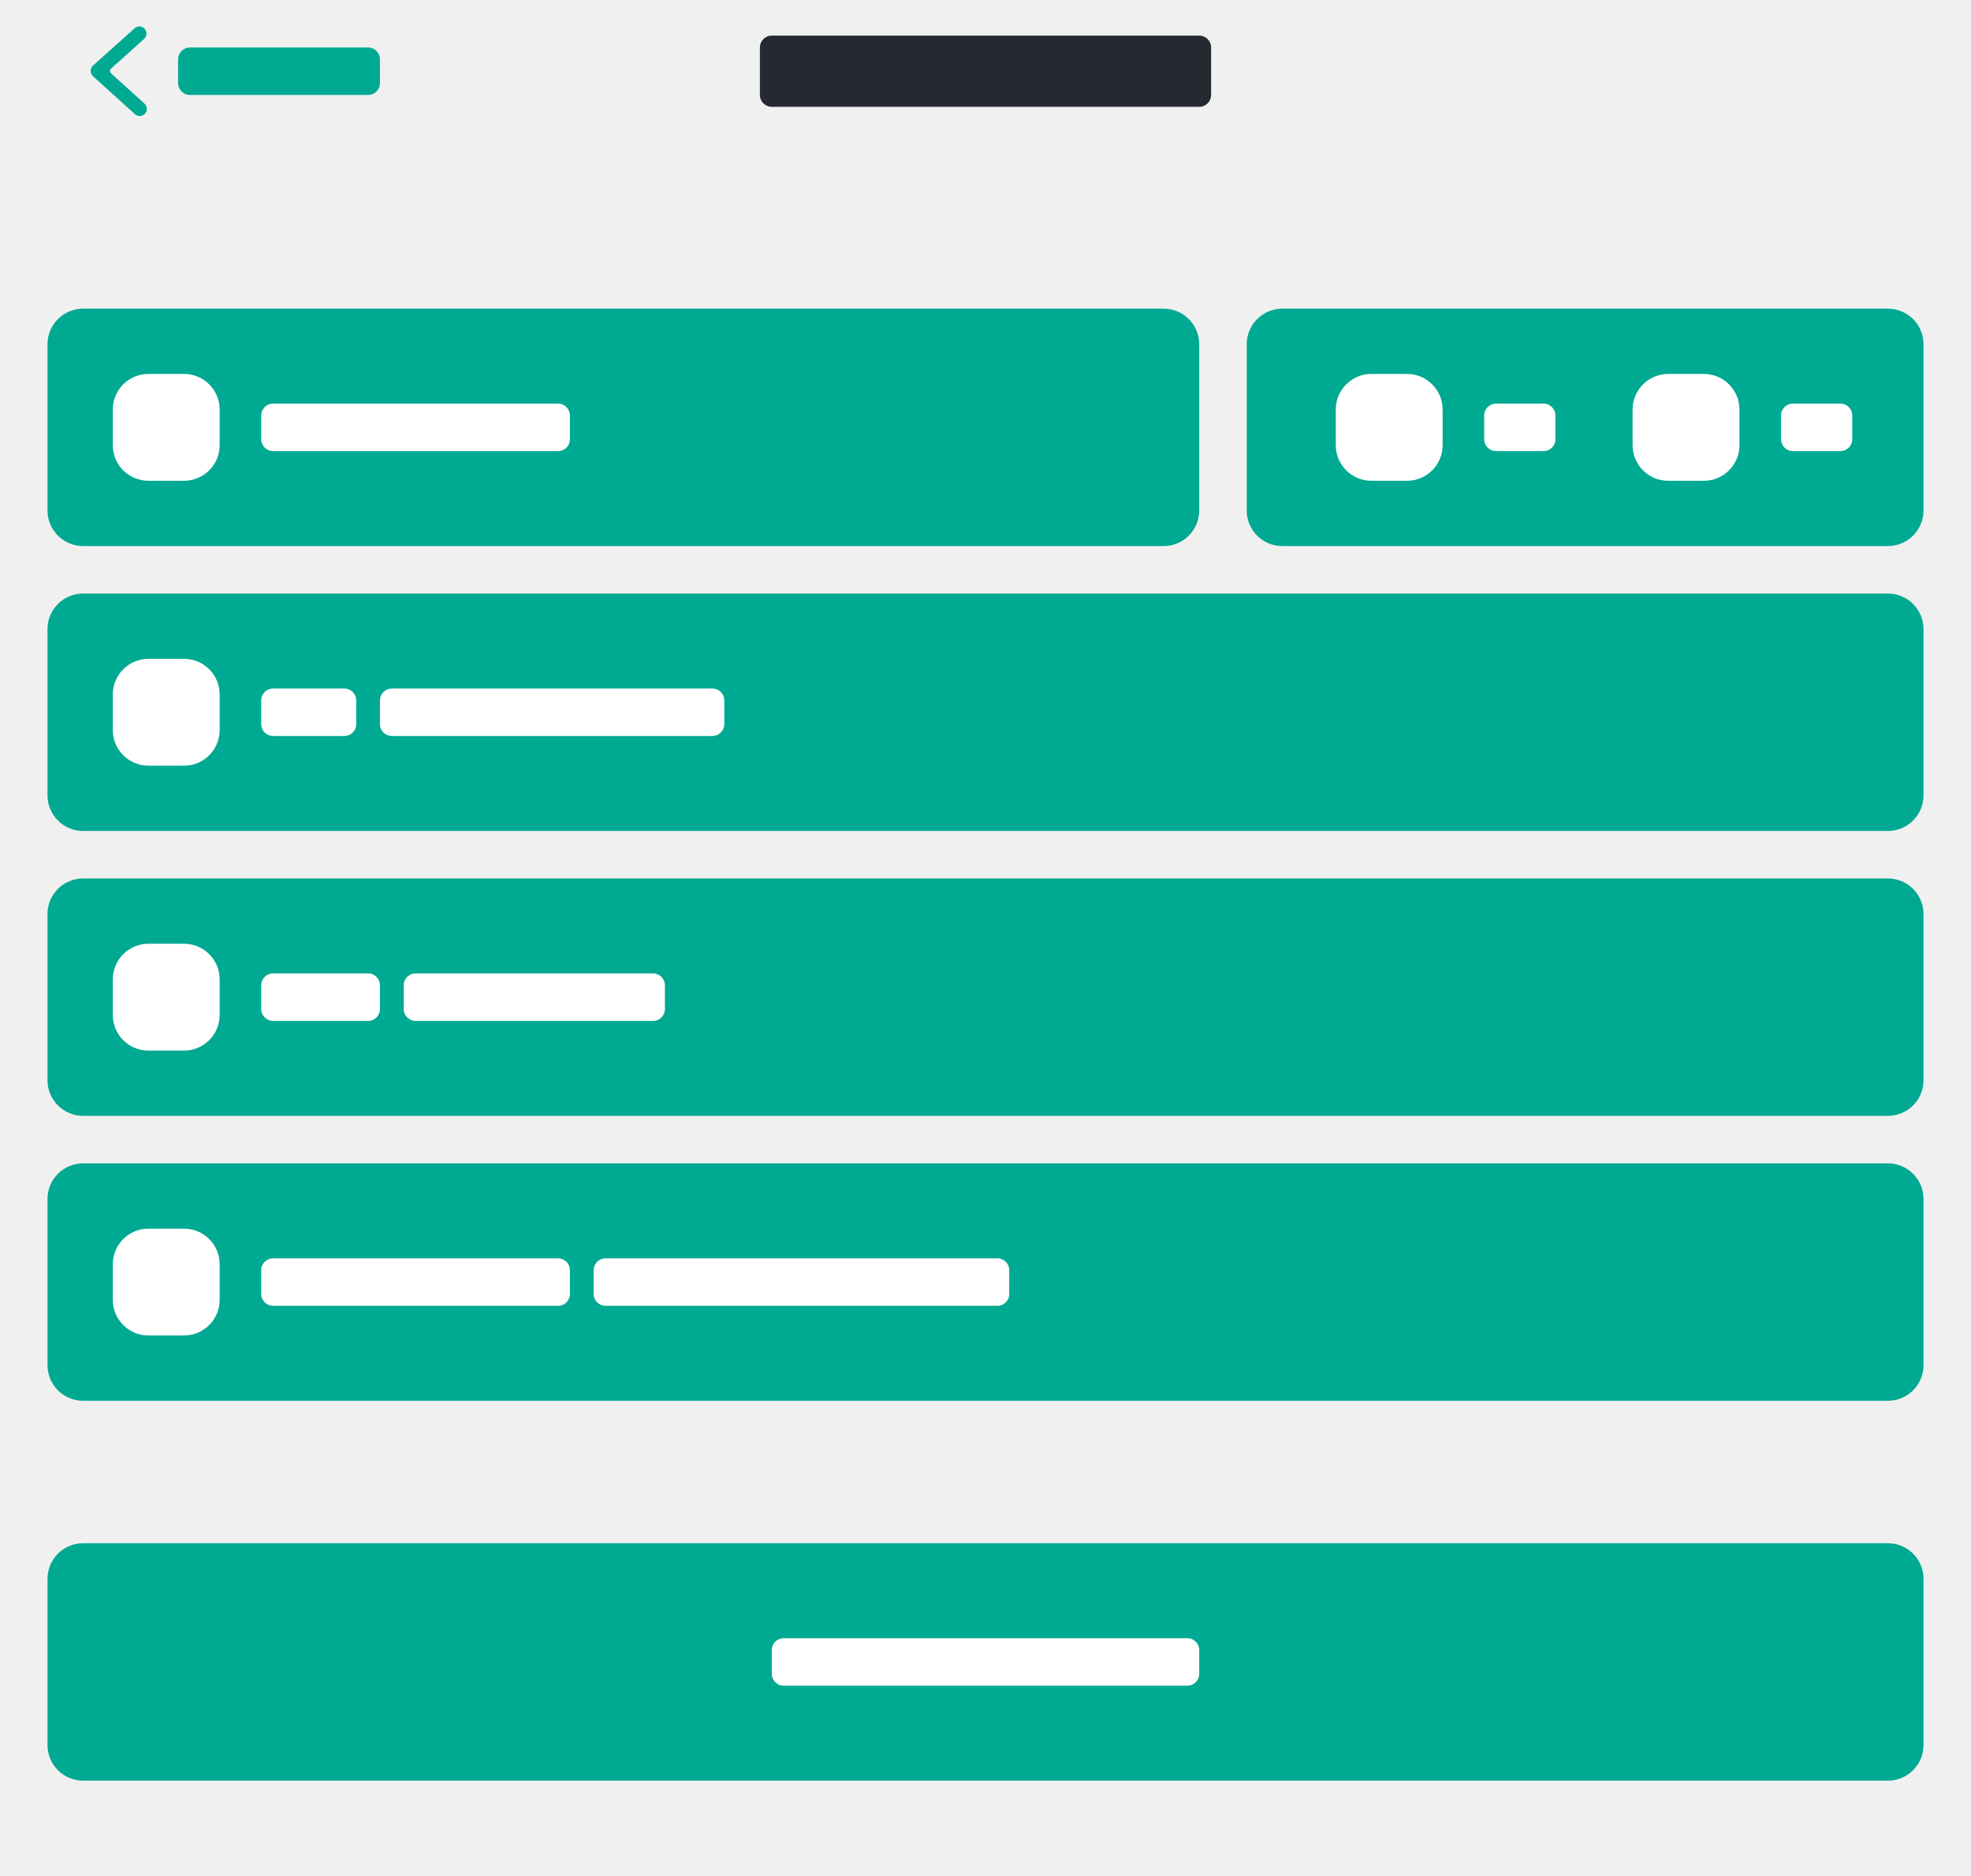
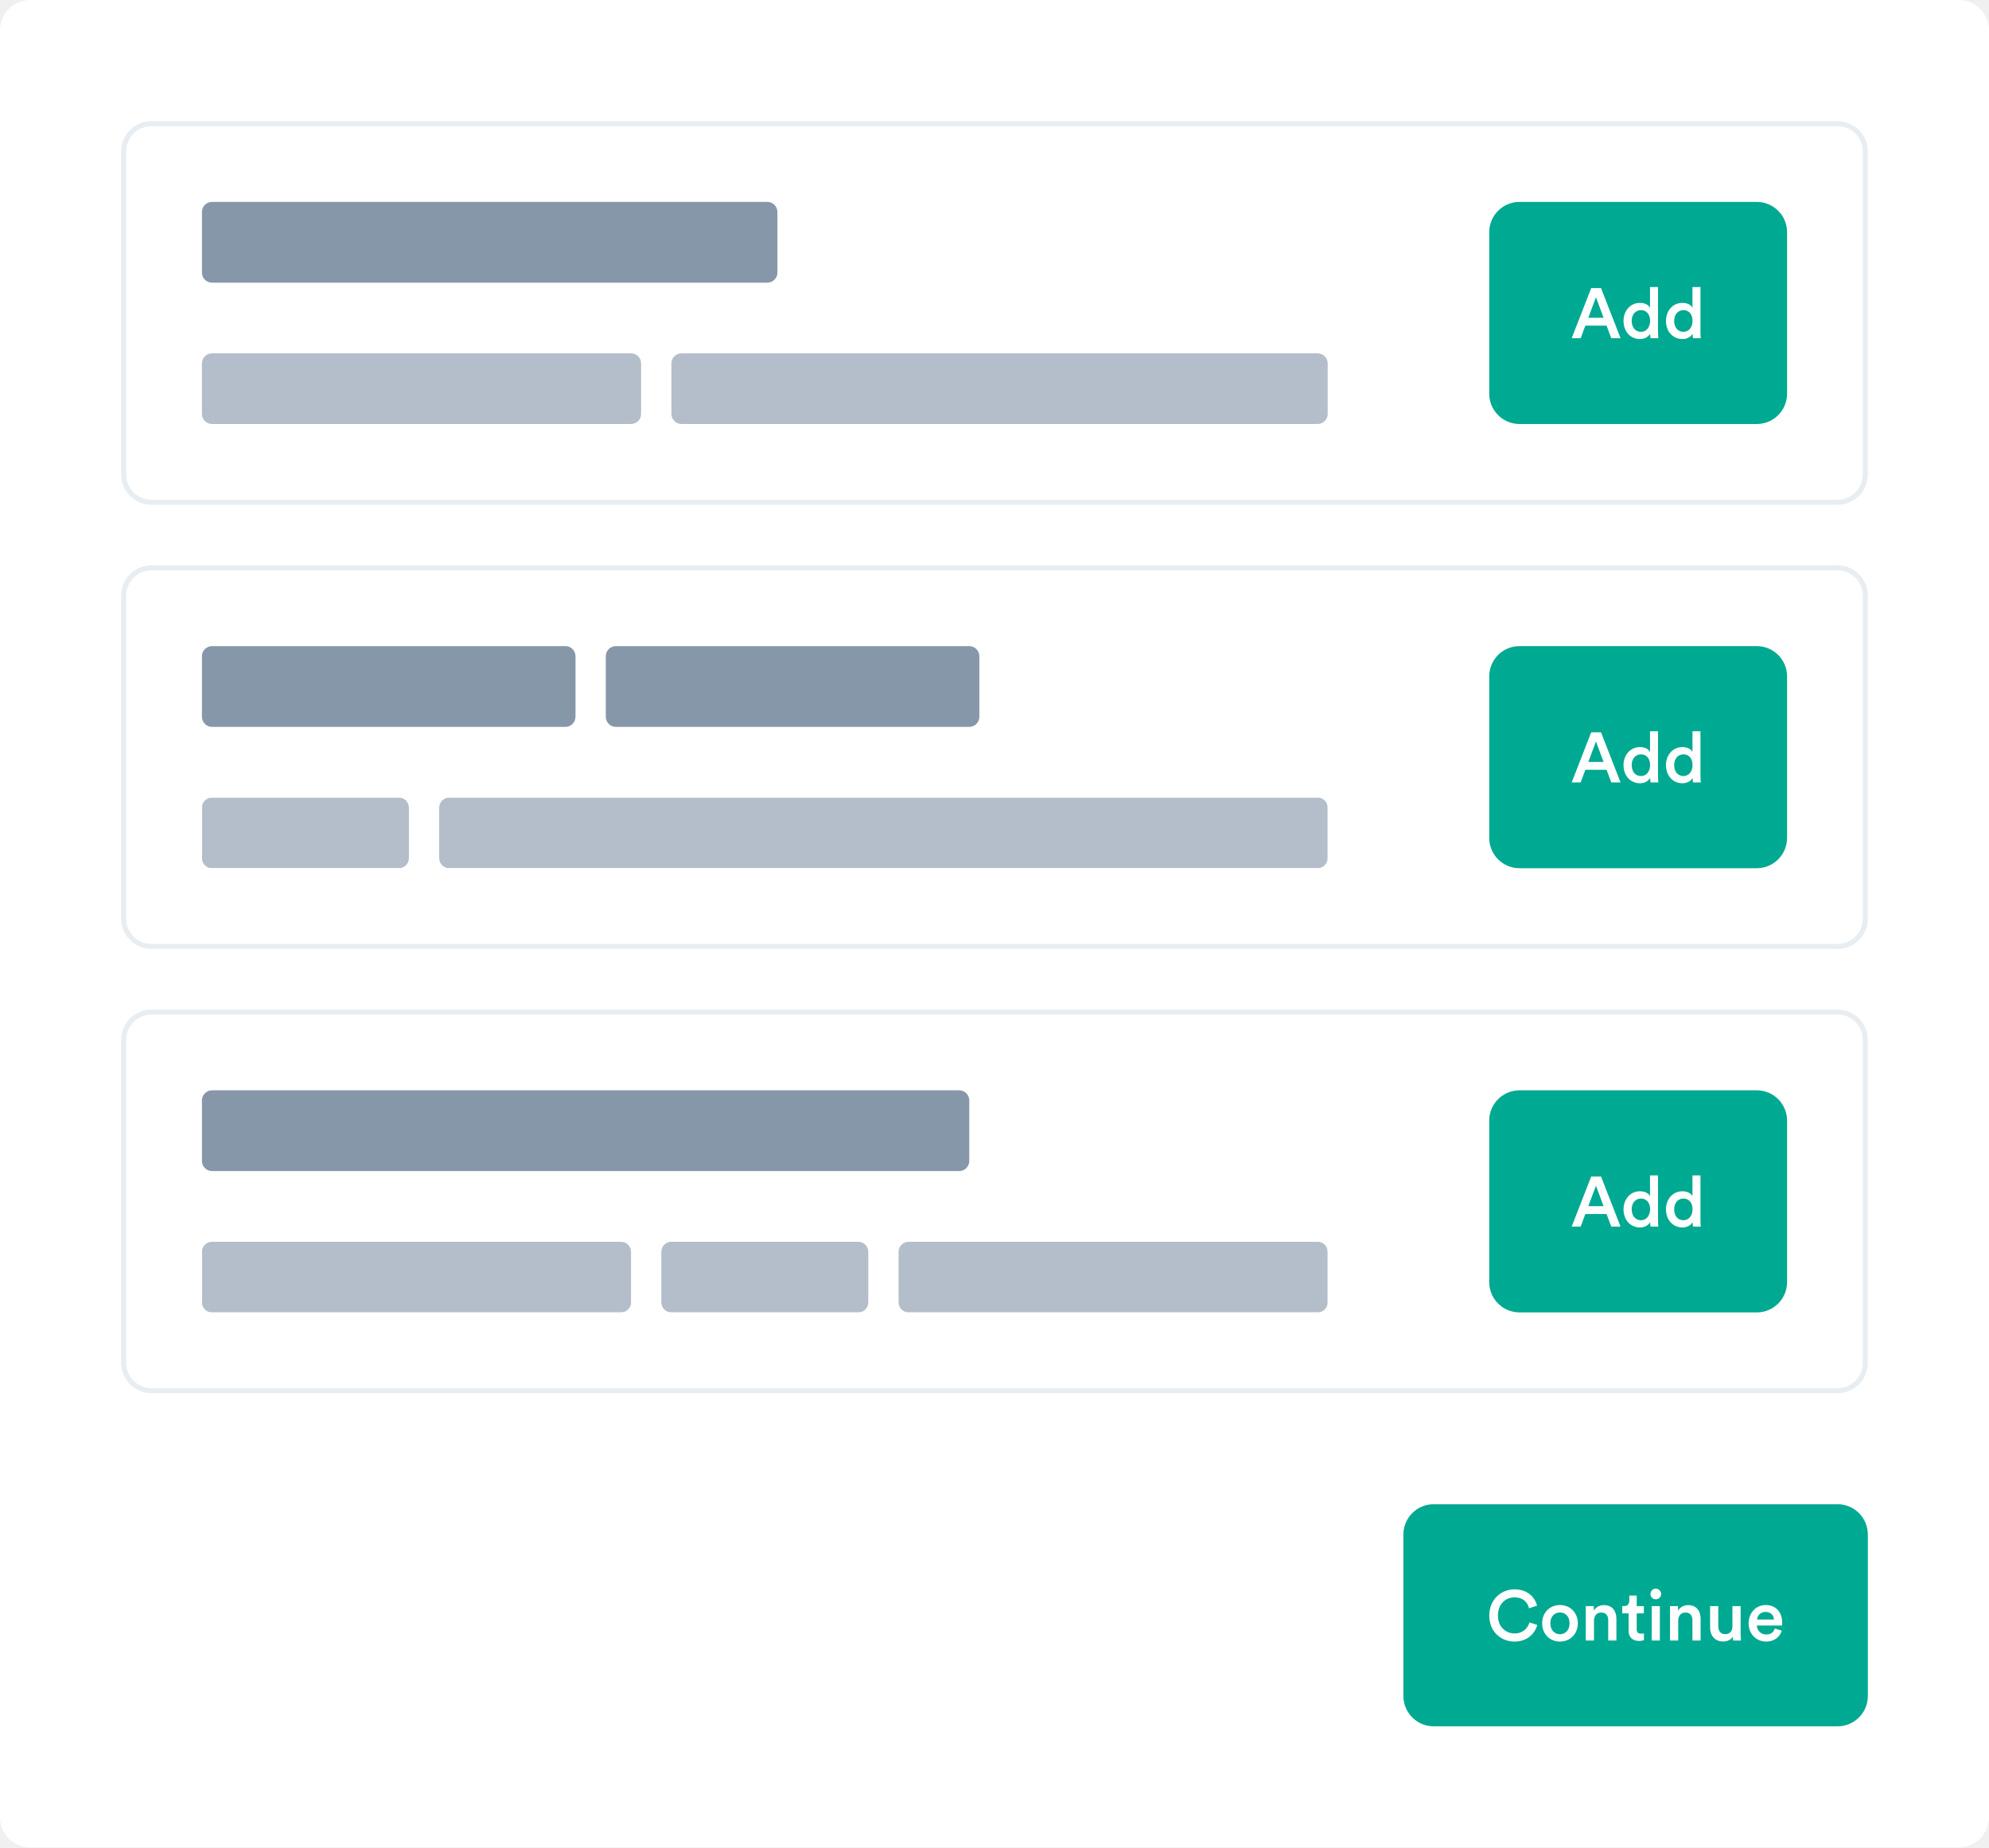
- <svg xmlns="http://www.w3.org/2000/svg" width="166" height="158" viewBox="0 0 166 158" fill="none">
-   <g clip-path="url(#clip0)">
-     <rect x="15" y="4" width="17" height="4" rx="1" fill="#00A991" />
-     <rect x="64" y="3" width="38" height="6" rx="1" fill="#252A31" />
-     <path d="M12.169 8.726C12.415 8.948 12.435 9.329 12.213 9.576C11.991 9.822 11.612 9.842 11.366 9.619L7.831 6.423C7.566 6.183 7.567 5.766 7.832 5.528L11.336 2.381C11.583 2.159 11.963 2.18 12.184 2.428C12.405 2.675 12.384 3.056 12.137 3.277L9.35 5.78C9.241 5.878 9.232 6.047 9.33 6.156C9.336 6.163 9.343 6.17 9.35 6.176L12.169 8.726Z" fill="#00A991" />
-     <rect x="4" y="26" width="97" height="20" rx="3" fill="#00A991" />
-     <rect x="9.5" y="31.5" width="9" height="9" rx="3" fill="white" />
-     <rect x="22" y="34" width="26" height="4" rx="1" fill="white" />
-     <rect x="4" y="50" width="158" height="20" rx="3" fill="#00A991" />
-     <rect x="9.5" y="55.5" width="9" height="9" rx="3" fill="white" />
-     <rect x="22" y="58" width="8" height="4" rx="1" fill="white" />
-     <rect x="32" y="58" width="29" height="4" rx="1" fill="white" />
-     <rect x="4" y="74" width="158" height="20" rx="3" fill="#00A991" />
-     <rect x="9.5" y="79.5" width="9" height="9" rx="3" fill="white" />
-     <rect x="22" y="82" width="10" height="4" rx="1" fill="white" />
-     <rect x="34" y="82" width="22" height="4" rx="1" fill="white" />
-     <rect x="4" y="98" width="158" height="20" rx="3" fill="#00A991" />
-     <rect x="9.5" y="103.5" width="9" height="9" rx="3" fill="white" />
-     <rect x="22" y="106" width="26" height="4" rx="1" fill="white" />
-     <rect x="50" y="106" width="35" height="4" rx="1" fill="white" />
-     <rect x="4" y="130" width="158" height="20" rx="3" fill="#00A991" />
-     <rect x="65" y="138" width="36" height="4" rx="1" fill="white" />
-     <rect x="105" y="26" width="57" height="20" rx="3" fill="#00A991" />
-     <rect x="112.5" y="31.5" width="9" height="9" rx="3" fill="white" />
-     <rect x="137.5" y="31.5" width="9" height="9" rx="3" fill="white" />
-     <rect x="125" y="34" width="6" height="4" rx="1" fill="white" />
-     <rect x="150" y="34" width="6" height="4" rx="1" fill="white" />
+ <svg xmlns="http://www.w3.org/2000/svg" width="100%" viewBox="0 0 394 366" fill="none">
+   <rect width="394" height="366" rx="6" fill="white" />
+   <rect x="278" y="298" width="92" height="44" rx="6" fill="#00A991" />
+   <path d="M300.022 325.21C302.556 325.21 304.068 323.6 304.516 321.92L302.976 321.416C302.64 322.536 301.688 323.6 300.022 323.6C298.328 323.6 296.732 322.368 296.732 320.044C296.732 317.636 298.37 316.446 300.008 316.446C301.674 316.446 302.598 317.412 302.892 318.616L304.474 318.084C304.026 316.348 302.528 314.864 300.008 314.864C297.432 314.864 295.01 316.81 295.01 320.044C295.01 323.278 297.348 325.21 300.022 325.21ZM309.009 323.754C308.015 323.754 307.105 322.998 307.105 321.584C307.105 320.17 308.015 319.442 309.009 319.442C310.017 319.442 310.913 320.17 310.913 321.584C310.913 323.012 310.017 323.754 309.009 323.754ZM309.009 317.972C306.979 317.972 305.481 319.498 305.481 321.584C305.481 323.684 306.979 325.21 309.009 325.21C311.053 325.21 312.551 323.684 312.551 321.584C312.551 319.498 311.053 317.972 309.009 317.972ZM315.756 321.066C315.756 320.17 316.246 319.456 317.17 319.456C318.192 319.456 318.57 320.128 318.57 320.968V325H320.194V320.688C320.194 319.19 319.396 317.986 317.73 317.986C316.974 317.986 316.162 318.308 315.714 319.092V318.182H314.132V325H315.756V321.066ZM324.217 316.096H322.747V317.118C322.747 317.72 322.425 318.182 321.697 318.182H321.347V319.624H322.607V323.054C322.607 324.328 323.391 325.084 324.651 325.084C325.239 325.084 325.547 324.972 325.645 324.93V323.586C325.575 323.6 325.309 323.642 325.085 323.642C324.483 323.642 324.217 323.39 324.217 322.788V319.624H325.631V318.182H324.217V316.096ZM328.799 325V318.182H327.189V325H328.799ZM326.937 315.788C326.937 316.376 327.413 316.838 327.987 316.838C328.575 316.838 329.051 316.376 329.051 315.788C329.051 315.2 328.575 314.724 327.987 314.724C327.413 314.724 326.937 315.2 326.937 315.788ZM332.436 321.066C332.436 320.17 332.926 319.456 333.85 319.456C334.872 319.456 335.25 320.128 335.25 320.968V325H336.874V320.688C336.874 319.19 336.076 317.986 334.41 317.986C333.654 317.986 332.842 318.308 332.394 319.092V318.182H330.812V325H332.436V321.066ZM343.261 324.244C343.261 324.524 343.289 324.846 343.317 325H344.871C344.843 324.748 344.801 324.314 344.801 323.754V318.182H343.177V322.214C343.177 323.11 342.687 323.74 341.749 323.74C340.769 323.74 340.377 323.026 340.377 322.186V318.182H338.753V322.48C338.753 323.992 339.705 325.196 341.329 325.196C342.127 325.196 342.925 324.86 343.261 324.244ZM348.053 320.842C348.109 320.114 348.697 319.33 349.719 319.33C350.839 319.33 351.371 320.044 351.399 320.842H348.053ZM351.581 322.62C351.357 323.292 350.853 323.81 349.873 323.81C348.865 323.81 348.053 323.068 348.011 322.032H352.995C353.009 322.004 353.037 321.78 353.037 321.514C353.037 319.358 351.805 317.972 349.705 317.972C347.983 317.972 346.387 319.4 346.387 321.556C346.387 323.866 348.025 325.21 349.873 325.21C351.511 325.21 352.589 324.244 352.953 323.054L351.581 322.62Z" fill="white" />
+   <g opacity="0.8">
+     <rect x="40" y="216" width="152" height="16" rx="2" fill="#697D95" />
  </g>
+   <g clip-path="url(#clip0_1163_7260)">
+     <g opacity="0.5">
+       <rect x="40" y="246" width="85" height="14" rx="2" fill="#697D95" />
+     </g>
+     <g opacity="0.5">
+       <rect x="131" y="246" width="41" height="14" rx="2" fill="#697D95" />
+     </g>
+     <g opacity="0.5">
+       <rect x="178" y="246" width="85" height="14" rx="2" fill="#697D95" />
+     </g>
+   </g>
+   <rect x="295" y="216" width="59" height="44" rx="6" fill="#00A991" />
+   <path d="M319.178 243H321.012L317.148 233.074H315.202L311.338 243H313.116L314.04 240.508H318.24L319.178 243ZM316.14 234.894L317.652 238.954H314.628L316.14 234.894ZM323.225 239.57C323.225 238.268 324.009 237.442 325.073 237.442C326.137 237.442 326.865 238.254 326.865 239.556C326.865 240.858 326.123 241.74 325.059 241.74C323.953 241.74 323.225 240.872 323.225 239.57ZM328.433 232.864H326.851V236.98C326.641 236.546 326.039 236 324.849 236C322.931 236 321.601 237.61 321.601 239.57C321.601 241.628 322.917 243.168 324.877 243.168C325.843 243.168 326.557 242.692 326.879 242.118C326.879 242.398 326.921 242.846 326.949 243H328.503C328.489 242.888 328.433 242.37 328.433 241.754V232.864ZM331.634 239.57C331.634 238.268 332.418 237.442 333.482 237.442C334.546 237.442 335.274 238.254 335.274 239.556C335.274 240.858 334.532 241.74 333.468 241.74C332.362 241.74 331.634 240.872 331.634 239.57ZM336.842 232.864H335.26V236.98C335.05 236.546 334.448 236 333.258 236C331.34 236 330.01 237.61 330.01 239.57C330.01 241.628 331.326 243.168 333.286 243.168C334.252 243.168 334.966 242.692 335.288 242.118C335.288 242.398 335.33 242.846 335.358 243H336.912C336.898 242.888 336.842 242.37 336.842 241.754V232.864Z" fill="white" />
+   <rect x="24.5" y="200.5" width="345" height="75" rx="5.5" stroke="#E8EDF1" />
+   <g opacity="0.8">
+     <rect x="40" y="128" width="74" height="16" rx="2" fill="#697D95" />
+   </g>
+   <g opacity="0.8">
+     <rect x="120" y="128" width="74" height="16" rx="2" fill="#697D95" />
+   </g>
+   <g clip-path="url(#clip1_1163_7260)">
+     <g opacity="0.5">
+       <rect x="40" y="158" width="41" height="14" rx="2" fill="#697D95" />
+     </g>
+     <g opacity="0.5">
+       <rect x="87" y="158" width="176" height="14" rx="2" fill="#697D95" />
+     </g>
+   </g>
+   <rect x="295" y="128" width="59" height="44" rx="6" fill="#00A991" />
+   <path d="M319.178 155H321.012L317.148 145.074H315.202L311.338 155H313.116L314.04 152.508H318.24L319.178 155ZM316.14 146.894L317.652 150.954H314.628L316.14 146.894ZM323.225 151.57C323.225 150.268 324.009 149.442 325.073 149.442C326.137 149.442 326.865 150.254 326.865 151.556C326.865 152.858 326.123 153.74 325.059 153.74C323.953 153.74 323.225 152.872 323.225 151.57ZM328.433 144.864H326.851V148.98C326.641 148.546 326.039 148 324.849 148C322.931 148 321.601 149.61 321.601 151.57C321.601 153.628 322.917 155.168 324.877 155.168C325.843 155.168 326.557 154.692 326.879 154.118C326.879 154.398 326.921 154.846 326.949 155H328.503C328.489 154.888 328.433 154.37 328.433 153.754V144.864ZM331.634 151.57C331.634 150.268 332.418 149.442 333.482 149.442C334.546 149.442 335.274 150.254 335.274 151.556C335.274 152.858 334.532 153.74 333.468 153.74C332.362 153.74 331.634 152.872 331.634 151.57ZM336.842 144.864H335.26V148.98C335.05 148.546 334.448 148 333.258 148C331.34 148 330.01 149.61 330.01 151.57C330.01 153.628 331.326 155.168 333.286 155.168C334.252 155.168 334.966 154.692 335.288 154.118C335.288 154.398 335.33 154.846 335.358 155H336.912C336.898 154.888 336.842 154.37 336.842 153.754V144.864Z" fill="white" />
+   <rect x="24.5" y="112.5" width="345" height="75" rx="5.5" stroke="#E8EDF1" />
+   <g opacity="0.8">
+     <rect x="40" y="40" width="114" height="16" rx="2" fill="#697D95" />
+   </g>
+   <g opacity="0.5">
+     <rect x="40" y="70" width="87" height="14" rx="2" fill="#697D95" />
+   </g>
+   <g opacity="0.5">
+     <rect x="133" y="70" width="130" height="14" rx="2" fill="#697D95" />
+   </g>
+   <rect x="295" y="40" width="59" height="44" rx="6" fill="#00A991" />
+   <path d="M319.178 67H321.012L317.148 57.074H315.202L311.338 67H313.116L314.04 64.508H318.24L319.178 67ZM316.14 58.894L317.652 62.954H314.628L316.14 58.894ZM323.225 63.57C323.225 62.268 324.009 61.442 325.073 61.442C326.137 61.442 326.865 62.254 326.865 63.556C326.865 64.858 326.123 65.74 325.059 65.74C323.953 65.74 323.225 64.872 323.225 63.57ZM328.433 56.864H326.851V60.98C326.641 60.546 326.039 60 324.849 60C322.931 60 321.601 61.61 321.601 63.57C321.601 65.628 322.917 67.168 324.877 67.168C325.843 67.168 326.557 66.692 326.879 66.118C326.879 66.398 326.921 66.846 326.949 67H328.503C328.489 66.888 328.433 66.37 328.433 65.754V56.864ZM331.634 63.57C331.634 62.268 332.418 61.442 333.482 61.442C334.546 61.442 335.274 62.254 335.274 63.556C335.274 64.858 334.532 65.74 333.468 65.74C332.362 65.74 331.634 64.872 331.634 63.57ZM336.842 56.864H335.26V60.98C335.05 60.546 334.448 60 333.258 60C331.34 60 330.01 61.61 330.01 63.57C330.01 65.628 331.326 67.168 333.286 67.168C334.252 67.168 334.966 66.692 335.288 66.118C335.288 66.398 335.33 66.846 335.358 67H336.912C336.898 66.888 336.842 66.37 336.842 65.754V56.864Z" fill="white" />
+   <rect x="24.5" y="24.5" width="345" height="75" rx="5.5" stroke="#E8EDF1" />
  <defs>
-     <clipPath id="clip0">
-       <rect width="166" height="158" fill="white" />
+     <clipPath id="clip0_1163_7260">
+       <rect width="223" height="14" fill="white" transform="translate(40 246)" />
+     </clipPath>
+     <clipPath id="clip1_1163_7260">
+       <rect width="223" height="14" fill="white" transform="translate(40 158)" />
    </clipPath>
  </defs>
</svg>
